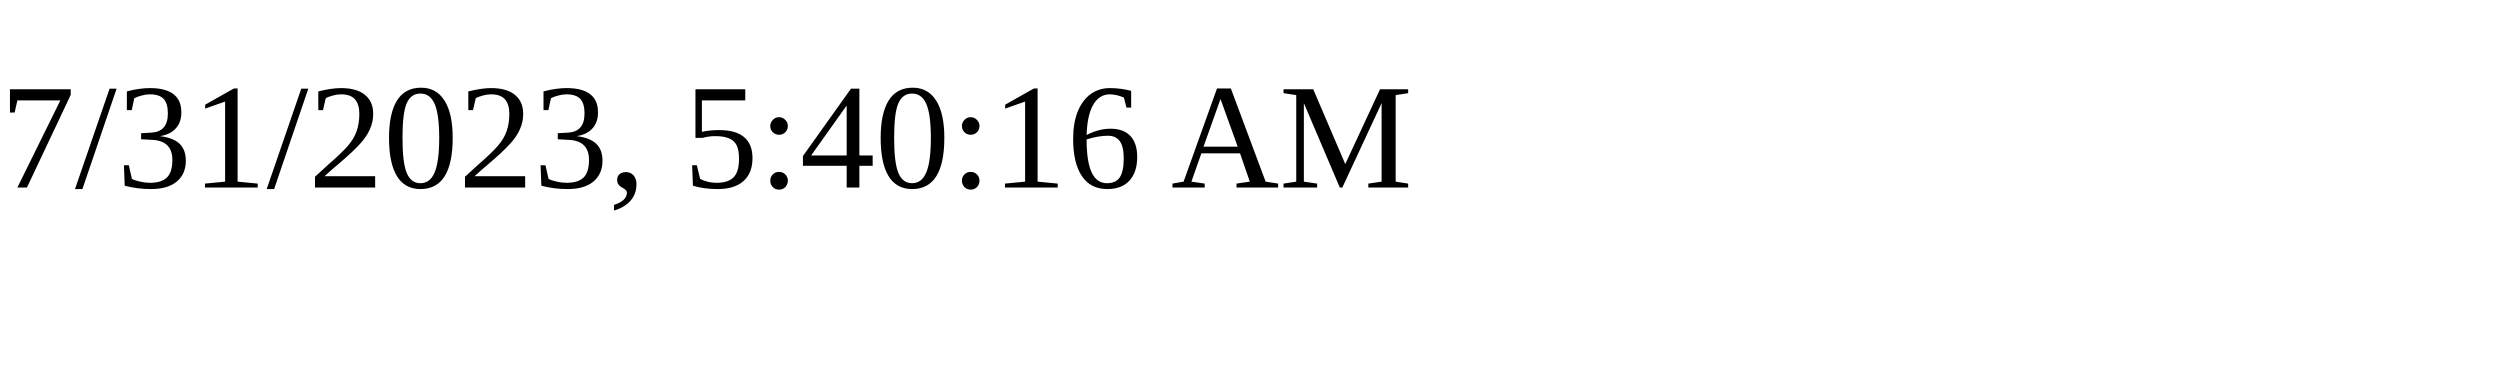
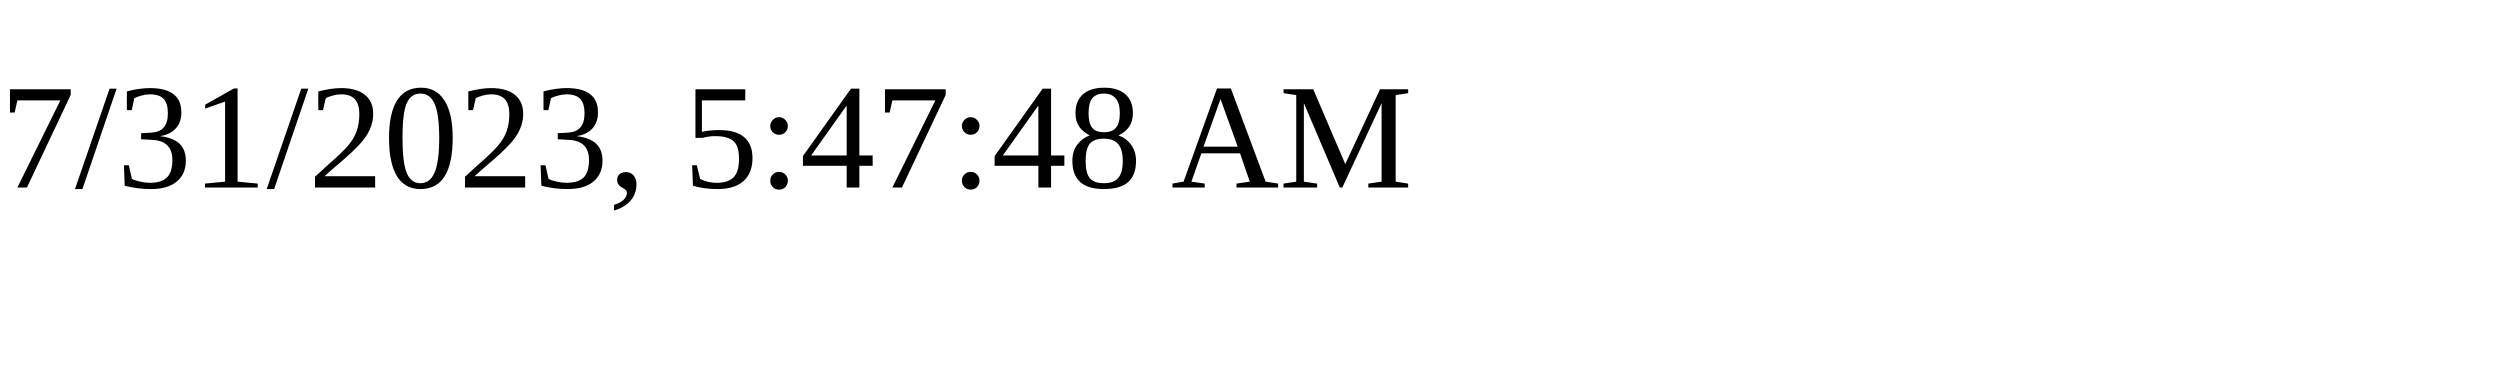
<svg xmlns="http://www.w3.org/2000/svg" height="30" width="200">
-   <text x="0" y="15">7/31/2023, 5:40:16 AM</text>
+   <text x="0" y="15">7/31/2023, 5:47:48 AM</text>
</svg>
